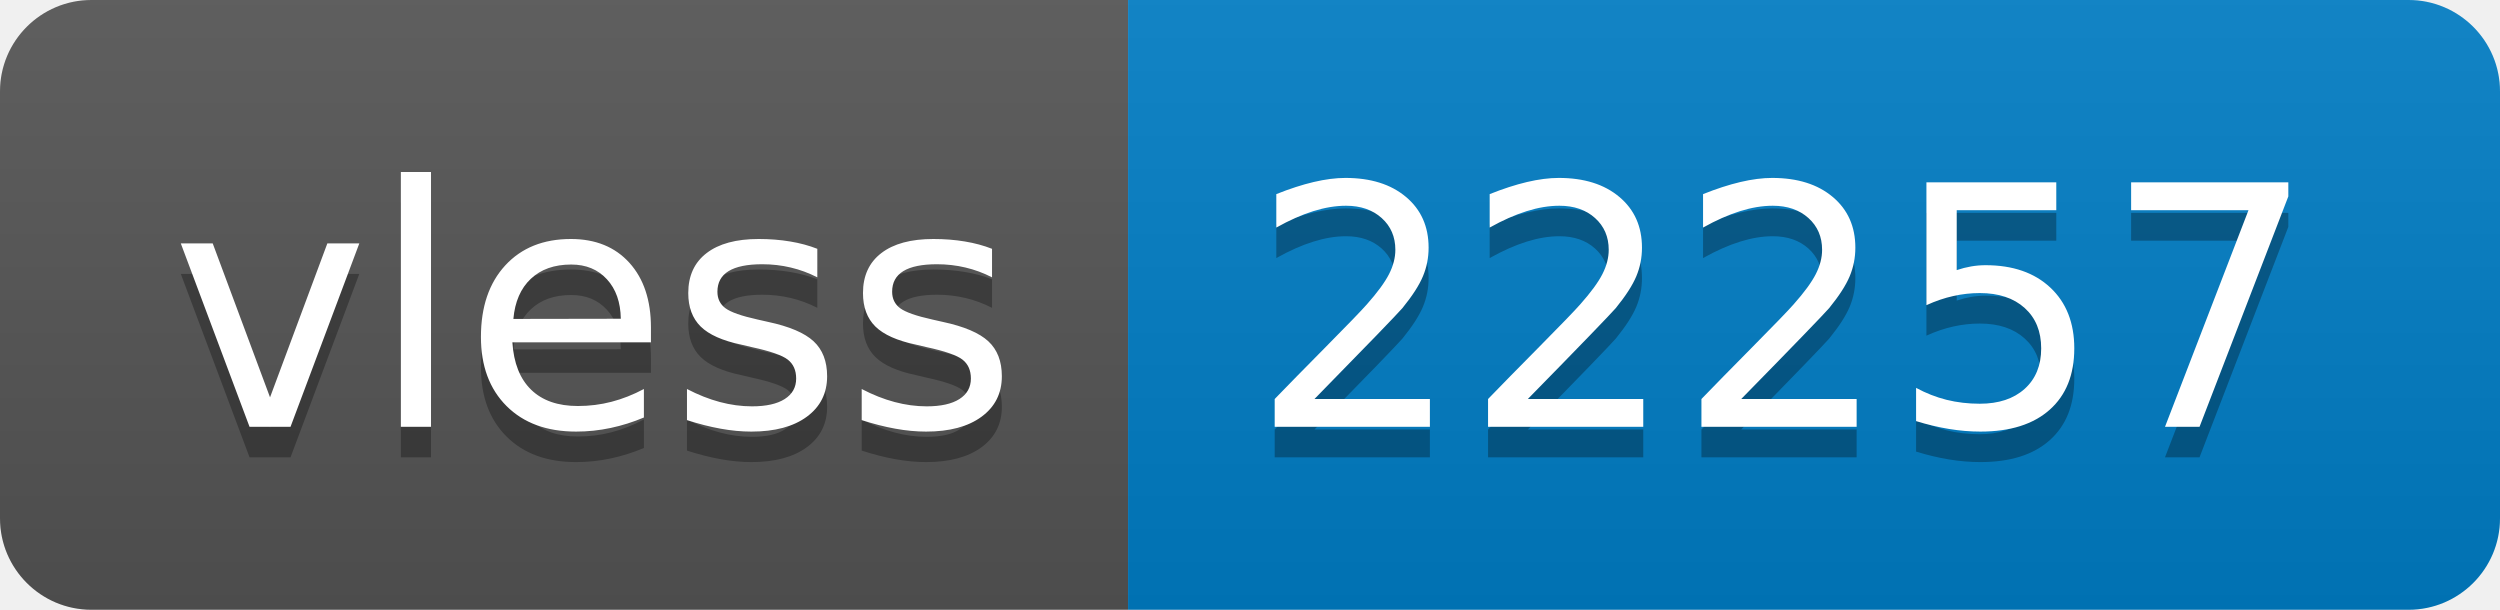
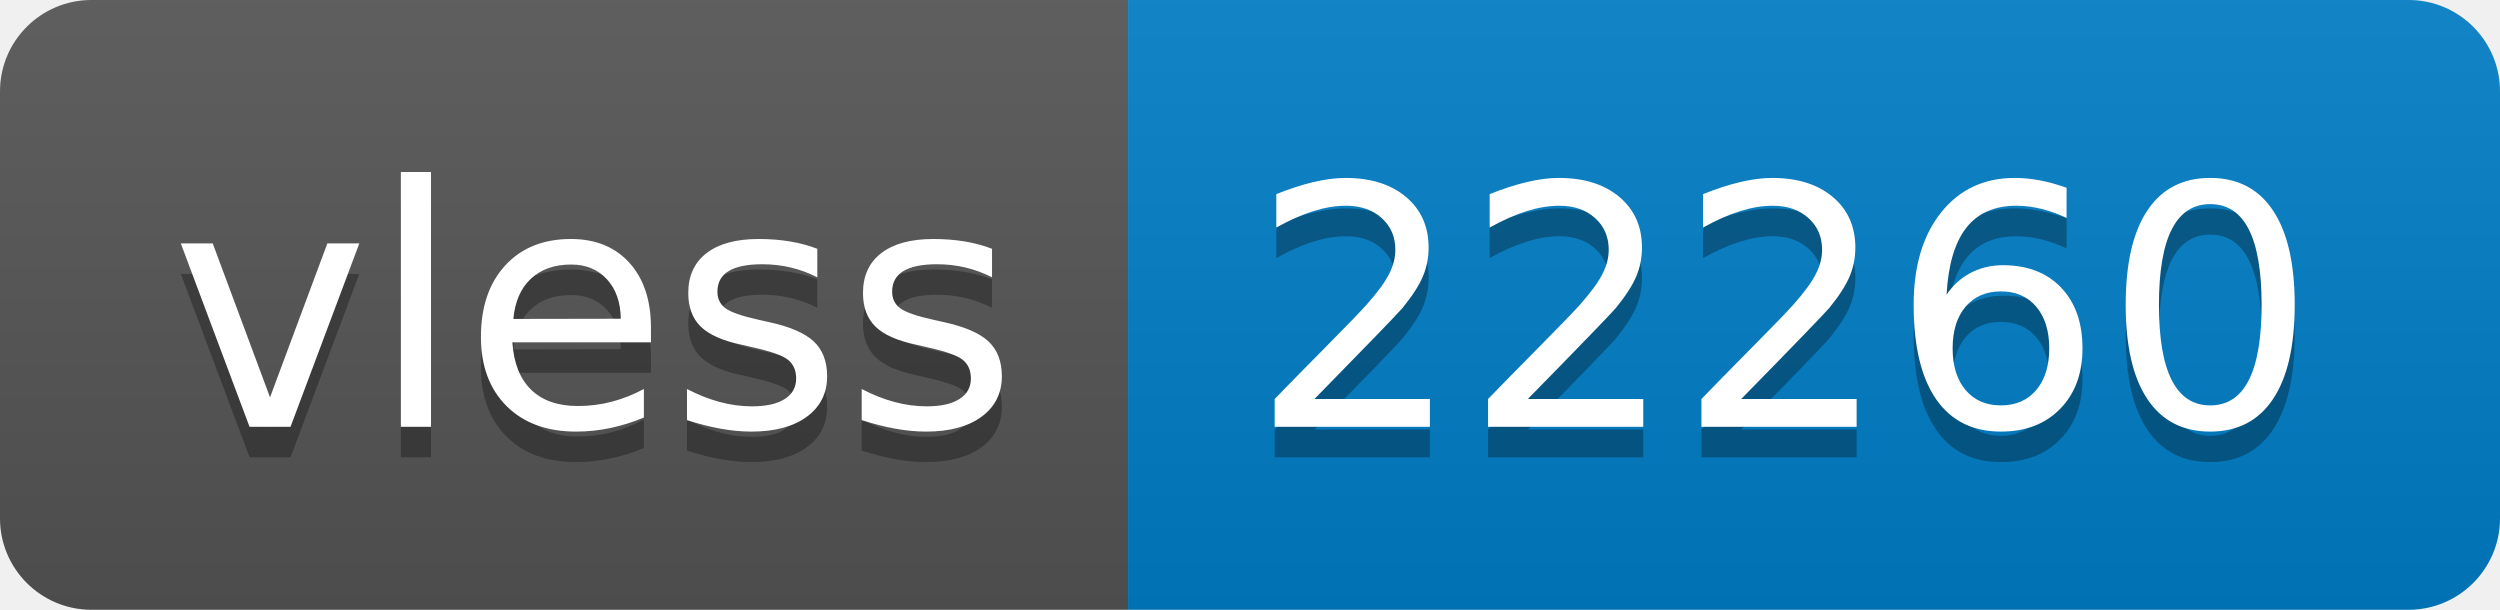
- <svg xmlns="http://www.w3.org/2000/svg" width="82" height="20" role="img" aria-label="vless: 22257">
+ <svg xmlns="http://www.w3.org/2000/svg" width="82" height="20" role="img" aria-label="vless: 22260">
  <linearGradient id="s" x2="0" y2="100%">
    <stop offset="0" stop-color="#bbb" stop-opacity=".1" />
    <stop offset="1" stop-opacity=".1" />
  </linearGradient>
  <clipPath id="r">
    <rect width="82" height="20" rx="3" fill="#fff" />
  </clipPath>
  <g clip-path="url(#r)">
    <rect width="37" height="20" fill="#555" />
    <rect x="37" width="45" height="20" fill="#007ec6" />
    <rect width="82" height="20" fill="url(#s)" />
  </g>
  <g fill="#fff" text-anchor="middle" font-family="Verdana,Geneva,DejaVu Sans,sans-serif" text-rendering="geometricPrecision" font-size="110">
    <text aria-hidden="true" x="195" y="150" fill="#010101" fill-opacity=".3" transform="scale(.1)" textLength="270">vless</text>
    <text x="195" y="140" transform="scale(.1)" fill="#fff" textLength="270">vless</text>
-     <text aria-hidden="true" x="585" y="150" fill="#010101" fill-opacity=".3" transform="scale(.1)" textLength="350">22257</text>
-     <text x="585" y="140" transform="scale(.1)" fill="#fff" textLength="350">22257</text>
+     <text aria-hidden="true" x="585" y="150" fill="#010101" fill-opacity=".3" transform="scale(.1)" textLength="350">22260</text>
+     <text x="585" y="140" transform="scale(.1)" fill="#fff" textLength="350">22260</text>
  </g>
</svg>
